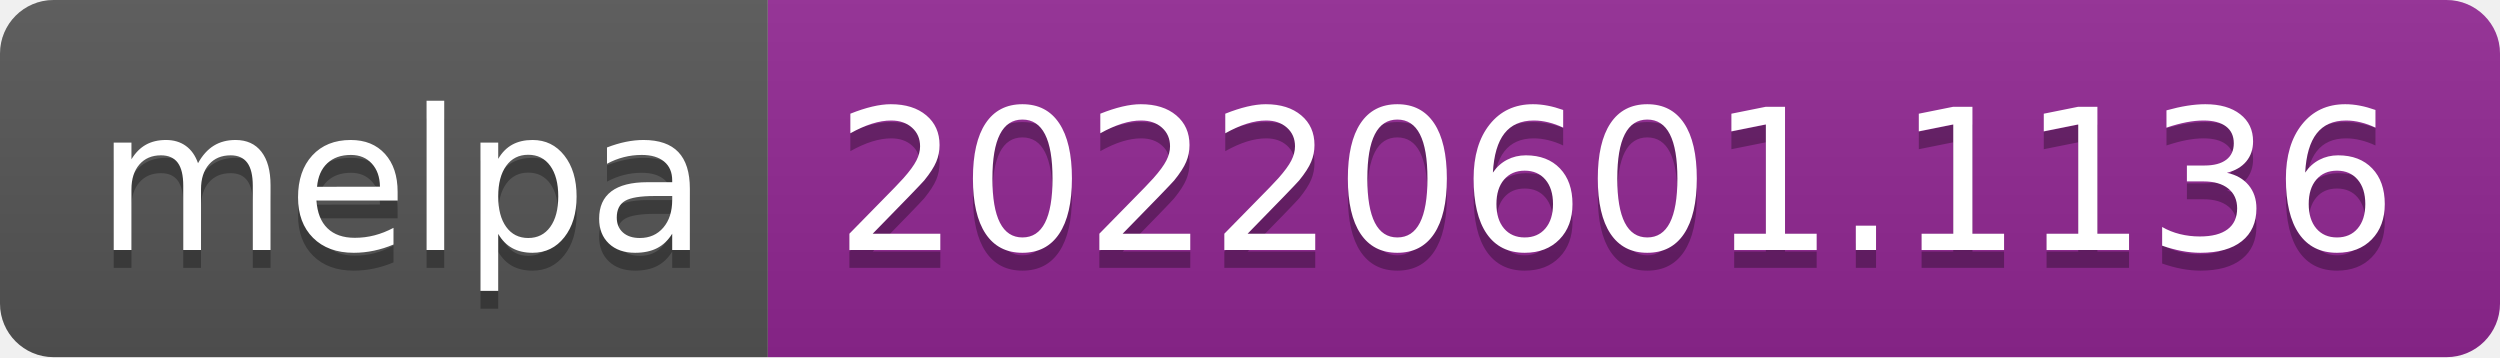
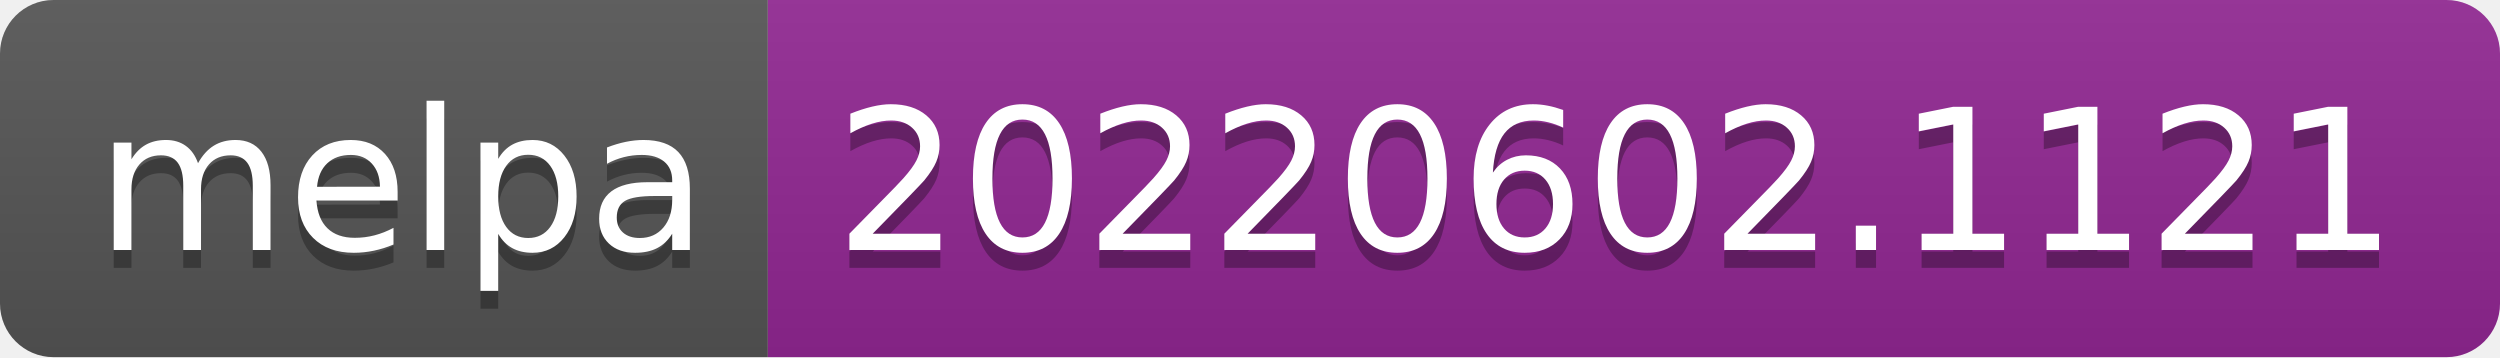
- <svg xmlns="http://www.w3.org/2000/svg" width="140" height="20" role="img" aria-label="melpa: 20220601.1136">
+ <svg xmlns="http://www.w3.org/2000/svg" width="140" height="20" role="img" aria-label="melpa: 20220602.1121">
  <linearGradient id="s" x2="0" y2="100%">
    <stop offset="0" stop-color="#bbb" stop-opacity=".1" />
    <stop offset="1" stop-opacity=".1" />
  </linearGradient>
  <clipPath id="r">
    <rect width="140" height="20" rx="3" fill="#fff" />
  </clipPath>
  <g clip-path="url(#r)">
    <rect width="43" height="20" fill="#555" />
    <rect x="43" width="97" height="20" fill="#922793" />
    <rect width="140" height="20" fill="url(#s)" />
  </g>
  <g fill="#fff" text-anchor="middle" font-family="Verdana,Geneva,DejaVu Sans,sans-serif" text-rendering="geometricPrecision" font-size="110">
    <text aria-hidden="true" x="225" y="150" fill="#010101" fill-opacity=".3" transform="scale(.1)" textLength="330">melpa</text>
    <text x="225" y="140" transform="scale(.1)" fill="#fff" textLength="330">melpa</text>
-     <text aria-hidden="true" x="905" y="150" fill="#010101" fill-opacity=".3" transform="scale(.1)" textLength="870">20220601.1136</text>
-     <text x="905" y="140" transform="scale(.1)" fill="#fff" textLength="870">20220601.1136</text>
+     <text aria-hidden="true" x="905" y="150" fill="#010101" fill-opacity=".3" transform="scale(.1)" textLength="870">20220602.1121</text>
+     <text x="905" y="140" transform="scale(.1)" fill="#fff" textLength="870">20220602.1121</text>
  </g>
</svg>
